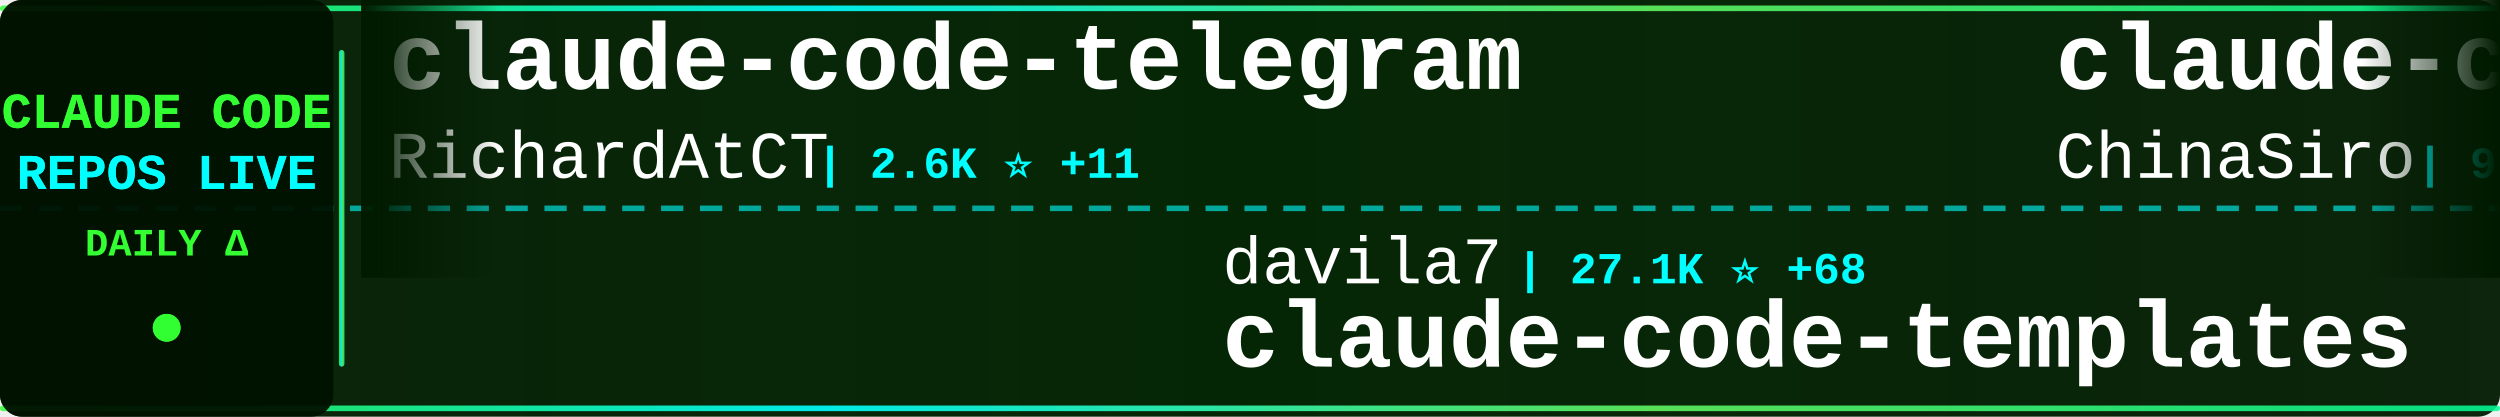
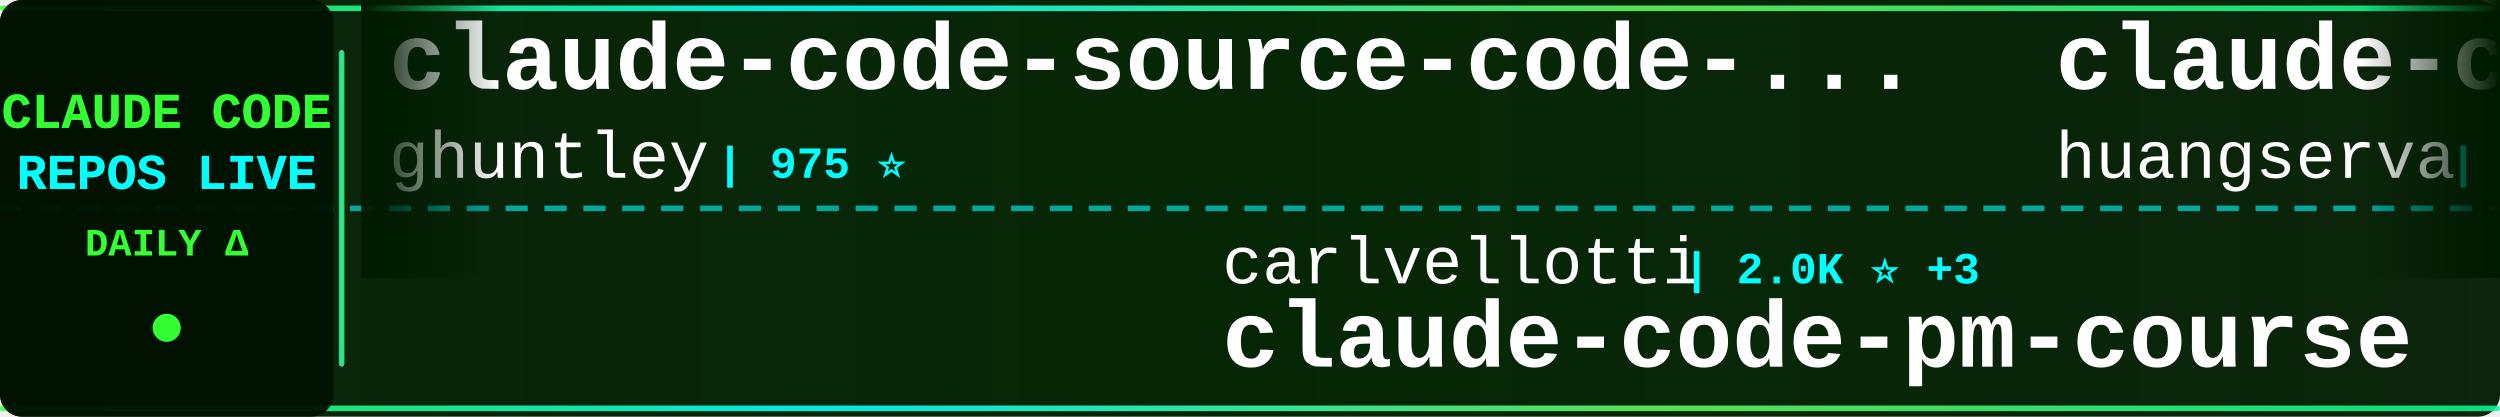
<svg xmlns="http://www.w3.org/2000/svg" width="900" height="150">
  <defs>
    <linearGradient id="tickerBg" x1="0%" y1="0%" x2="100%" y2="0%">
      <stop offset="0%" style="stop-color:#001a00;stop-opacity:0.95" />
      <stop offset="50%" style="stop-color:#002200;stop-opacity:0.98" />
      <stop offset="100%" style="stop-color:#001a00;stop-opacity:0.95" />
    </linearGradient>
    <linearGradient id="borderGrad" x1="0%" y1="0%" x2="100%" y2="0%">
      <stop offset="0%" style="stop-color:#33ff33;stop-opacity:0.85">
        <animate attributeName="stop-opacity" values="0.85;1;0.85" dur="2s" repeatCount="indefinite" />
      </stop>
      <stop offset="33%" style="stop-color:#00ffff;stop-opacity:0.9">
        <animate attributeName="stop-opacity" values="0.9;1;0.9" dur="2.2s" repeatCount="indefinite" />
      </stop>
      <stop offset="66%" style="stop-color:#66ff66;stop-opacity:0.85">
        <animate attributeName="stop-opacity" values="0.85;1;0.85" dur="1.8s" repeatCount="indefinite" />
      </stop>
      <stop offset="100%" style="stop-color:#00ff99;stop-opacity:0.85">
        <animate attributeName="stop-opacity" values="0.85;1;0.85" dur="2s" repeatCount="indefinite" />
      </stop>
    </linearGradient>
    <filter id="textGlow">
      <feGaussianBlur stdDeviation="0.1" result="coloredBlur" />
      <feMerge>
        <feMergeNode in="coloredBlur" />
        <feMergeNode in="SourceGraphic" />
      </feMerge>
    </filter>
    <filter id="metricGlow">
      <feGaussianBlur stdDeviation="0.2" result="coloredBlur" />
      <feMerge>
        <feMergeNode in="coloredBlur" />
        <feMergeNode in="SourceGraphic" />
      </feMerge>
    </filter>
    <linearGradient id="leftFade" x1="0%" y1="0%" x2="100%" y2="0%">
      <stop offset="0%" style="stop-color:#001a00;stop-opacity:1" />
      <stop offset="100%" style="stop-color:#001a00;stop-opacity:0" />
    </linearGradient>
    <linearGradient id="rightFade" x1="0%" y1="0%" x2="100%" y2="0%">
      <stop offset="0%" style="stop-color:#001a00;stop-opacity:0" />
      <stop offset="100%" style="stop-color:#001a00;stop-opacity:1" />
    </linearGradient>
  </defs>
  <rect width="900" height="150" fill="url(#tickerBg)" rx="8" />
  <rect x="0" y="2" width="900" height="2" fill="url(#borderGrad)" rx="1" />
  <rect x="0" y="146" width="900" height="2" fill="url(#borderGrad)" rx="1" />
  <line x1="0" y1="75" x2="900" y2="75" stroke="#00ffff" stroke-width="2" stroke-dasharray="8 6" opacity="0.6" />
  <rect x="0" y="0" width="120" height="150" fill="#001100" opacity="0.95" rx="8" />
  <text x="60" y="46" font-family="'Courier New', monospace" font-size="18" font-weight="bold" fill="#33ff33" text-anchor="middle" filter="url(#textGlow)">
    CLAUDE CODE
  </text>
  <text x="60" y="68" font-family="'Courier New', monospace" font-size="18" font-weight="bold" fill="#00ffff" text-anchor="middle" filter="url(#textGlow)">
    REPOS LIVE
  </text>
  <text x="60" y="92" font-family="'Courier New', monospace" font-size="14" font-weight="bold" fill="#33ff33" text-anchor="middle">
    DAILY Δ
  </text>
  <circle cx="60" cy="118" r="5" fill="#33ff33" filter="url(#metricGlow)">
    <animate attributeName="r" values="4;6;4" dur="1.5s" repeatCount="indefinite" />
    <animate attributeName="opacity" values="0.6;1;0.6" dur="1.5s" repeatCount="indefinite" />
  </circle>
  <rect x="122" y="18" width="2" height="114" fill="url(#borderGrad)" rx="1" />
  <clipPath id="tickerClip">
    <rect x="130" y="0" width="770" height="150" />
  </clipPath>
  <g clip-path="url(#tickerClip)">
    <g id="tickerItems">
      <animateTransform attributeName="transform" attributeType="XML" type="translate" from="0 0" to="-3000 0" dur="54s" repeatCount="indefinite" />
      <g transform="translate(0, 0)">
-         <text x="140" y="32" font-family="'Courier New', monospace" font-size="34" font-weight="bold" fill="#ffffff">claude-code-telegram</text>
-         <text x="140" y="64" font-family="'Courier New', monospace" font-size="24" font-weight="normal" fill="#ffffff" opacity="1.0">RichardAtCT</text>
-         <text x="294" y="64" font-family="'Courier New', monospace" font-size="16" font-weight="bold" fill="#00ffff"> | 2.6K ⭐ +11</text>
+         <text x="140" y="32" font-family="'Courier New', monospace" font-size="34" font-weight="bold" fill="#ffffff">claude-code-source-code-...</text>
+         <text x="140" y="64" font-family="'Courier New', monospace" font-size="24" font-weight="normal" fill="#ffffff" opacity="1.0">ghuntley</text>
+         <text x="258" y="64" font-family="'Courier New', monospace" font-size="16" font-weight="bold" fill="#00ffff"> | 975 ⭐</text>
      </g>
      <g transform="translate(300, 0)">
-         <text x="140" y="102" font-family="'Courier New', monospace" font-size="24" font-weight="normal" fill="#ffffff" opacity="1.0">davila7</text>
-         <text x="246" y="102" font-family="'Courier New', monospace" font-size="16" font-weight="bold" fill="#00ffff"> | 27.1K ⭐ +68</text>
-         <text x="140" y="132" font-family="'Courier New', monospace" font-size="34" font-weight="bold" fill="#ffffff">claude-code-templates</text>
-       </g>
-       <g transform="translate(600, 0)">
-         <text x="140" y="32" font-family="'Courier New', monospace" font-size="34" font-weight="bold" fill="#ffffff">claude-code-sourcemap</text>
-         <text x="140" y="64" font-family="'Courier New', monospace" font-size="24" font-weight="normal" fill="#ffffff" opacity="1.0">ChinaSiro</text>
-         <text x="270" y="64" font-family="'Courier New', monospace" font-size="16" font-weight="bold" fill="#00ffff"> | 9.1K ⭐ +7</text>
-       </g>
-       <g transform="translate(900, 0)">
-         <text x="140" y="102" font-family="'Courier New', monospace" font-size="24" font-weight="normal" fill="#ffffff" opacity="1.0">liuup</text>
-         <text x="222" y="102" font-family="'Courier New', monospace" font-size="16" font-weight="bold" fill="#00ffff"> | 2.3K ⭐ +11</text>
-         <text x="140" y="132" font-family="'Courier New', monospace" font-size="34" font-weight="bold" fill="#ffffff">claude-code-analysis</text>
-       </g>
-       <g transform="translate(1200, 0)">
-         <text x="140" y="32" font-family="'Courier New', monospace" font-size="34" font-weight="bold" fill="#ffffff">cc-switch</text>
-         <text x="140" y="64" font-family="'Courier New', monospace" font-size="24" font-weight="normal" fill="#ffffff" opacity="1.0">farion1231</text>
-         <text x="282" y="64" font-family="'Courier New', monospace" font-size="16" font-weight="bold" fill="#00ffff"> | 65.7K ⭐ +1.1K</text>
-       </g>
-       <g transform="translate(1500, 0)">
-         <text x="140" y="102" font-family="'Courier New', monospace" font-size="24" font-weight="normal" fill="#ffffff" opacity="1.0">hangsman</text>
-         <text x="258" y="102" font-family="'Courier New', monospace" font-size="16" font-weight="bold" fill="#00ffff"> | 772 ⭐ +1</text>
-         <text x="140" y="132" font-family="'Courier New', monospace" font-size="34" font-weight="bold" fill="#ffffff">claude-code-source</text>
-       </g>
-       <g transform="translate(1800, 0)">
-         <text x="140" y="32" font-family="'Courier New', monospace" font-size="34" font-weight="bold" fill="#ffffff">claude-code-guide</text>
-         <text x="140" y="64" font-family="'Courier New', monospace" font-size="24" font-weight="normal" fill="#ffffff" opacity="1.0">zebbern</text>
-         <text x="246" y="64" font-family="'Courier New', monospace" font-size="16" font-weight="bold" fill="#00ffff"> | 4.1K ⭐ +3</text>
-       </g>
-       <g transform="translate(2100, 0)">
-         <text x="140" y="102" font-family="'Courier New', monospace" font-size="24" font-weight="normal" fill="#ffffff" opacity="1.0">kodu-ai</text>
-         <text x="246" y="102" font-family="'Courier New', monospace" font-size="16" font-weight="bold" fill="#00ffff"> | 5.3K ⭐</text>
-         <text x="140" y="132" font-family="'Courier New', monospace" font-size="34" font-weight="bold" fill="#ffffff">claude-coder</text>
-       </g>
-       <g transform="translate(2400, 0)">
-         <text x="140" y="32" font-family="'Courier New', monospace" font-size="34" font-weight="bold" fill="#ffffff">claude-plugins-official</text>
-         <text x="140" y="64" font-family="'Courier New', monospace" font-size="24" font-weight="normal" fill="#ffffff" opacity="1.0">anthropics</text>
-         <text x="282" y="64" font-family="'Courier New', monospace" font-size="16" font-weight="bold" fill="#00ffff"> | 19.0K ⭐ +66</text>
-       </g>
-       <g transform="translate(2700, 0)">
        <text x="140" y="102" font-family="'Courier New', monospace" font-size="24" font-weight="normal" fill="#ffffff" opacity="1.0">carlvellotti</text>
        <text x="306" y="102" font-family="'Courier New', monospace" font-size="16" font-weight="bold" fill="#00ffff"> | 2.0K ⭐ +3</text>
        <text x="140" y="132" font-family="'Courier New', monospace" font-size="34" font-weight="bold" fill="#ffffff">claude-code-pm-course</text>
      </g>
+       <g transform="translate(600, 0)">
+         <text x="140" y="32" font-family="'Courier New', monospace" font-size="34" font-weight="bold" fill="#ffffff">claude-code-cli</text>
+         <text x="140" y="64" font-family="'Courier New', monospace" font-size="24" font-weight="normal" fill="#ffffff" opacity="1.0">huangserva</text>
+         <text x="282" y="64" font-family="'Courier New', monospace" font-size="16" font-weight="bold" fill="#00ffff"> | 577 ⭐</text>
+       </g>
+       <g transform="translate(900, 0)">
+         <text x="140" y="102" font-family="'Courier New', monospace" font-size="24" font-weight="normal" fill="#ffffff" opacity="1.0">fuergaosi233</text>
+         <text x="306" y="102" font-family="'Courier New', monospace" font-size="16" font-weight="bold" fill="#00ffff"> | 2.6K ⭐ +3</text>
+         <text x="140" y="132" font-family="'Courier New', monospace" font-size="34" font-weight="bold" fill="#ffffff">claude-code-proxy</text>
+       </g>
+       <g transform="translate(1200, 0)">
+         <text x="140" y="32" font-family="'Courier New', monospace" font-size="34" font-weight="bold" fill="#ffffff">claude-code-source-build</text>
+         <text x="140" y="64" font-family="'Courier New', monospace" font-size="24" font-weight="normal" fill="#ffffff" opacity="1.0">andrew-kramer-inno</text>
+         <text x="378" y="64" font-family="'Courier New', monospace" font-size="16" font-weight="bold" fill="#00ffff"> | 587 ⭐</text>
+       </g>
+       <g transform="translate(1500, 0)">
+         <text x="140" y="102" font-family="'Courier New', monospace" font-size="24" font-weight="normal" fill="#ffffff" opacity="1.0">anthropics</text>
+         <text x="282" y="102" font-family="'Courier New', monospace" font-size="16" font-weight="bold" fill="#00ffff"> | 19.0K ⭐ +59</text>
+         <text x="140" y="132" font-family="'Courier New', monospace" font-size="34" font-weight="bold" fill="#ffffff">claude-plugins-official</text>
+       </g>
+       <g transform="translate(1800, 0)">
+         <text x="140" y="32" font-family="'Courier New', monospace" font-size="34" font-weight="bold" fill="#ffffff">claude_codex_bridge</text>
+         <text x="140" y="64" font-family="'Courier New', monospace" font-size="24" font-weight="normal" fill="#ffffff" opacity="1.0">SeemSeam</text>
+         <text x="258" y="64" font-family="'Courier New', monospace" font-size="16" font-weight="bold" fill="#00ffff"> | 2.5K ⭐ +10</text>
+       </g>
+       <g transform="translate(2100, 0)">
+         <text x="140" y="102" font-family="'Courier New', monospace" font-size="24" font-weight="normal" fill="#ffffff" opacity="1.0">pedrohcgs</text>
+         <text x="270" y="102" font-family="'Courier New', monospace" font-size="16" font-weight="bold" fill="#00ffff"> | 1.1K ⭐ +6</text>
+         <text x="140" y="132" font-family="'Courier New', monospace" font-size="34" font-weight="bold" fill="#ffffff">claude-code-my-workflow</text>
+       </g>
+       <g transform="translate(2400, 0)">
+         <text x="140" y="32" font-family="'Courier New', monospace" font-size="34" font-weight="bold" fill="#ffffff">claude-code-security-rev...</text>
+         <text x="140" y="64" font-family="'Courier New', monospace" font-size="24" font-weight="normal" fill="#ffffff" opacity="1.0">anthropics</text>
+         <text x="282" y="64" font-family="'Courier New', monospace" font-size="16" font-weight="bold" fill="#00ffff"> | 4.6K ⭐ +8</text>
+       </g>
+       <g transform="translate(2700, 0)">
+         <text x="140" y="102" font-family="'Courier New', monospace" font-size="24" font-weight="normal" fill="#ffffff" opacity="1.0">router-for-me</text>
+         <text x="318" y="102" font-family="'Courier New', monospace" font-size="16" font-weight="bold" fill="#00ffff"> | 31.8K ⭐ +193</text>
+         <text x="140" y="132" font-family="'Courier New', monospace" font-size="34" font-weight="bold" fill="#ffffff">CLIProxyAPI</text>
+       </g>
      <g transform="translate(3000, 0)">
-         <text x="140" y="32" font-family="'Courier New', monospace" font-size="34" font-weight="bold" fill="#ffffff">claude-code-telegram</text>
-         <text x="140" y="64" font-family="'Courier New', monospace" font-size="24" font-weight="normal" fill="#ffffff" opacity="1.0">RichardAtCT</text>
-         <text x="294" y="64" font-family="'Courier New', monospace" font-size="16" font-weight="bold" fill="#00ffff"> | 2.6K ⭐ +11</text>
+         <text x="140" y="32" font-family="'Courier New', monospace" font-size="34" font-weight="bold" fill="#ffffff">claude-code-source-code-...</text>
+         <text x="140" y="64" font-family="'Courier New', monospace" font-size="24" font-weight="normal" fill="#ffffff" opacity="1.0">ghuntley</text>
+         <text x="258" y="64" font-family="'Courier New', monospace" font-size="16" font-weight="bold" fill="#00ffff"> | 975 ⭐</text>
      </g>
      <g transform="translate(3300, 0)">
-         <text x="140" y="102" font-family="'Courier New', monospace" font-size="24" font-weight="normal" fill="#ffffff" opacity="1.0">davila7</text>
-         <text x="246" y="102" font-family="'Courier New', monospace" font-size="16" font-weight="bold" fill="#00ffff"> | 27.1K ⭐ +68</text>
-         <text x="140" y="132" font-family="'Courier New', monospace" font-size="34" font-weight="bold" fill="#ffffff">claude-code-templates</text>
+         <text x="140" y="102" font-family="'Courier New', monospace" font-size="24" font-weight="normal" fill="#ffffff" opacity="1.0">carlvellotti</text>
+         <text x="306" y="102" font-family="'Courier New', monospace" font-size="16" font-weight="bold" fill="#00ffff"> | 2.0K ⭐ +3</text>
+         <text x="140" y="132" font-family="'Courier New', monospace" font-size="34" font-weight="bold" fill="#ffffff">claude-code-pm-course</text>
      </g>
      <g transform="translate(3600, 0)">
-         <text x="140" y="32" font-family="'Courier New', monospace" font-size="34" font-weight="bold" fill="#ffffff">claude-code-sourcemap</text>
-         <text x="140" y="64" font-family="'Courier New', monospace" font-size="24" font-weight="normal" fill="#ffffff" opacity="1.0">ChinaSiro</text>
-         <text x="270" y="64" font-family="'Courier New', monospace" font-size="16" font-weight="bold" fill="#00ffff"> | 9.1K ⭐ +7</text>
+         <text x="140" y="32" font-family="'Courier New', monospace" font-size="34" font-weight="bold" fill="#ffffff">claude-code-cli</text>
+         <text x="140" y="64" font-family="'Courier New', monospace" font-size="24" font-weight="normal" fill="#ffffff" opacity="1.0">huangserva</text>
+         <text x="282" y="64" font-family="'Courier New', monospace" font-size="16" font-weight="bold" fill="#00ffff"> | 577 ⭐</text>
      </g>
      <g transform="translate(3900, 0)">
-         <text x="140" y="102" font-family="'Courier New', monospace" font-size="24" font-weight="normal" fill="#ffffff" opacity="1.0">liuup</text>
-         <text x="222" y="102" font-family="'Courier New', monospace" font-size="16" font-weight="bold" fill="#00ffff"> | 2.3K ⭐ +11</text>
-         <text x="140" y="132" font-family="'Courier New', monospace" font-size="34" font-weight="bold" fill="#ffffff">claude-code-analysis</text>
+         <text x="140" y="102" font-family="'Courier New', monospace" font-size="24" font-weight="normal" fill="#ffffff" opacity="1.0">fuergaosi233</text>
+         <text x="306" y="102" font-family="'Courier New', monospace" font-size="16" font-weight="bold" fill="#00ffff"> | 2.6K ⭐ +3</text>
+         <text x="140" y="132" font-family="'Courier New', monospace" font-size="34" font-weight="bold" fill="#ffffff">claude-code-proxy</text>
      </g>
    </g>
  </g>
  <rect x="130" y="0" width="50" height="100" fill="url(#leftFade)" />
  <rect x="850" y="0" width="50" height="100" fill="url(#rightFade)" />
</svg>
